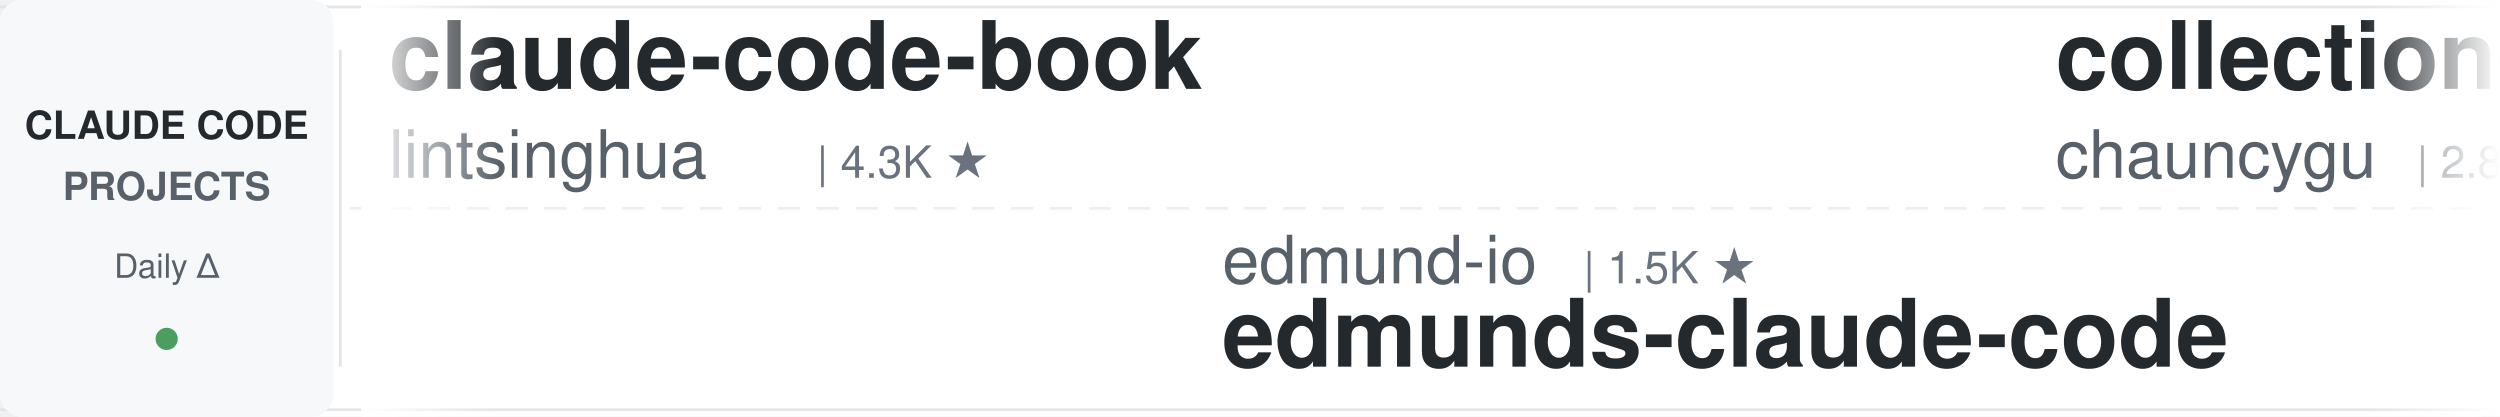
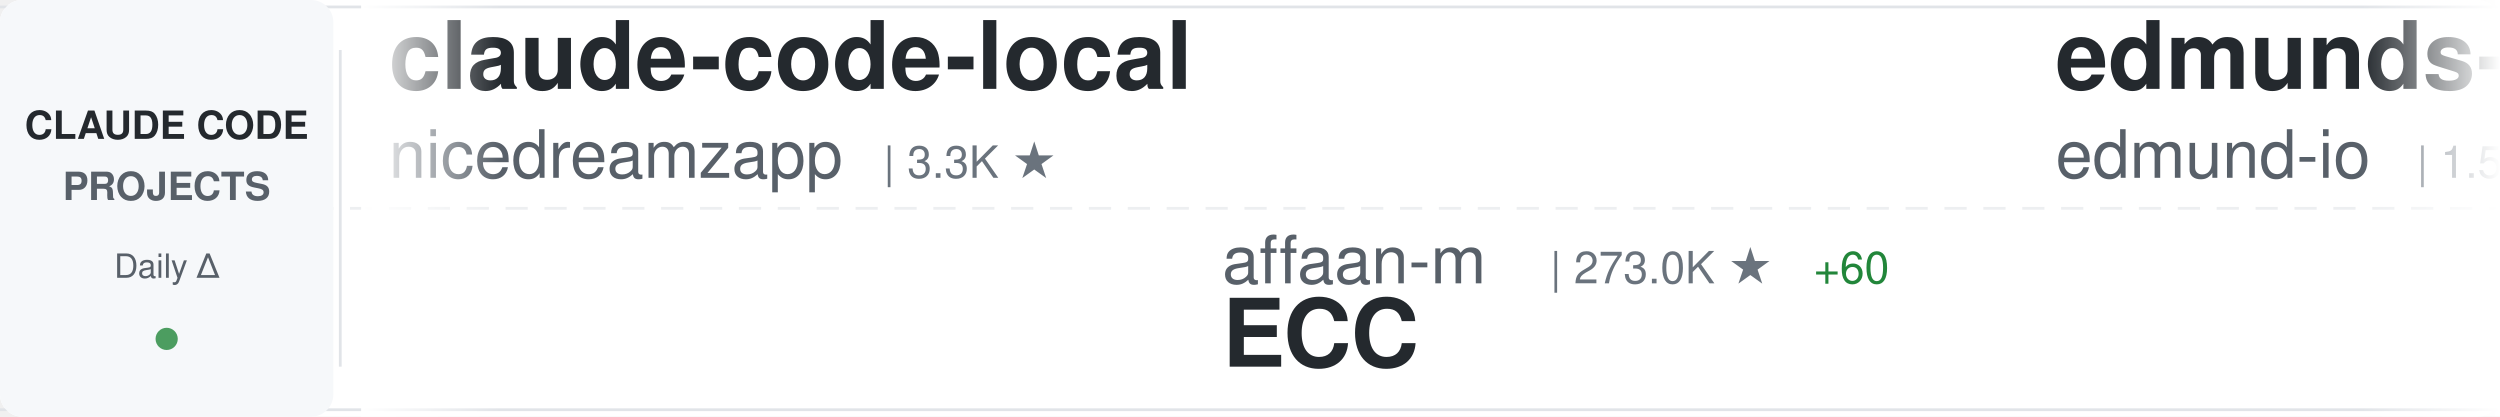
<svg xmlns="http://www.w3.org/2000/svg" width="900" height="150">
  <defs>
    <linearGradient id="awesomeLeftFade" x1="0%" y1="0%" x2="100%" y2="0%">
      <stop offset="0%" style="stop-color:#ffffff;stop-opacity:1" />
      <stop offset="100%" style="stop-color:#ffffff;stop-opacity:0" />
    </linearGradient>
    <linearGradient id="awesomeRightFade" x1="0%" y1="0%" x2="100%" y2="0%">
      <stop offset="0%" style="stop-color:#ffffff;stop-opacity:0" />
      <stop offset="100%" style="stop-color:#ffffff;stop-opacity:1" />
    </linearGradient>
  </defs>
  <rect width="900" height="150" fill="#ffffff" rx="8" />
  <rect x="0" y="2" width="900" height="1" fill="#e1e4e8" />
  <rect x="0" y="147" width="900" height="1" fill="#e1e4e8" />
  <line x1="0" y1="75" x2="900" y2="75" stroke="#e1e4e8" stroke-width="1" stroke-dasharray="8 6" opacity="0.6" />
  <rect x="0" y="0" width="120" height="150" fill="#f6f8fa" rx="8" />
  <text x="60" y="50" font-family="-apple-system, BlinkMacSystemFont, 'Segoe UI', Helvetica, Arial, sans-serif" font-size="14" font-weight="600" fill="#24292e" text-anchor="middle">CLAUDE CODE</text>
  <text x="60" y="72" font-family="-apple-system, BlinkMacSystemFont, 'Segoe UI', Helvetica, Arial, sans-serif" font-size="14" font-weight="600" fill="#586069" text-anchor="middle">PROJECTS</text>
  <text x="60" y="100" font-family="-apple-system, BlinkMacSystemFont, 'Segoe UI', Helvetica, Arial, sans-serif" font-size="12" font-weight="500" fill="#586069" text-anchor="middle">Daily Δ</text>
  <circle cx="60" cy="122" r="4" fill="#22863a" opacity="0.8" />
  <rect x="122" y="18" width="1" height="114" fill="#e1e4e8" />
  <clipPath id="awesomeTickerClip">
    <rect x="130" y="0" width="770" height="150" />
  </clipPath>
  <g clip-path="url(#awesomeTickerClip)">
    <g id="awesomeTickerItems">
      <animateTransform attributeName="transform" attributeType="XML" type="translate" from="0 0" to="-3000 0" dur="54s" repeatCount="indefinite" />
      <g transform="translate(0, 0)">
-         <text x="140" y="32" font-family="-apple-system, BlinkMacSystemFont, 'Segoe UI', Helvetica, Arial, sans-serif" font-size="34" font-weight="600" fill="#24292e">claude-code-book</text>
-         <text x="140" y="64" font-family="-apple-system, BlinkMacSystemFont, 'Segoe UI', Helvetica, Arial, sans-serif" font-size="24" font-weight="400" fill="#586069">lintsinghua</text>
-         <text x="294" y="64" font-family="-apple-system, BlinkMacSystemFont, 'Segoe UI', Helvetica, Arial, sans-serif" font-size="16" font-weight="500" fill="#6a737d">| 4.3K ★</text>
+         <text x="140" y="32" font-family="-apple-system, BlinkMacSystemFont, 'Segoe UI', Helvetica, Arial, sans-serif" font-size="34" font-weight="600" fill="#24292e">claude-code-local</text>
+         <text x="140" y="64" font-family="-apple-system, BlinkMacSystemFont, 'Segoe UI', Helvetica, Arial, sans-serif" font-size="24" font-weight="400" fill="#586069">nicedreamzapp</text>
+         <text x="318" y="64" font-family="-apple-system, BlinkMacSystemFont, 'Segoe UI', Helvetica, Arial, sans-serif" font-size="16" font-weight="500" fill="#6a737d">| 3.3K ★</text>
      </g>
      <g transform="translate(300, 0)">
-         <text x="140" y="102" font-family="-apple-system, BlinkMacSystemFont, 'Segoe UI', Helvetica, Arial, sans-serif" font-size="24" font-weight="400" fill="#586069">edmund-io</text>
-         <text x="270" y="102" font-family="-apple-system, BlinkMacSystemFont, 'Segoe UI', Helvetica, Arial, sans-serif" font-size="16" font-weight="500" fill="#6a737d">| 1.5K ★</text>
-         <text x="140" y="132" font-family="-apple-system, BlinkMacSystemFont, 'Segoe UI', Helvetica, Arial, sans-serif" font-size="34" font-weight="600" fill="#24292e">edmunds-claude-code</text>
+         <text x="140" y="102" font-family="-apple-system, BlinkMacSystemFont, 'Segoe UI', Helvetica, Arial, sans-serif" font-size="24" font-weight="400" fill="#586069">affaan-m</text>
+         <text x="258" y="102" font-family="-apple-system, BlinkMacSystemFont, 'Segoe UI', Helvetica, Arial, sans-serif" font-size="16" font-weight="500" fill="#6a737d">| 273.0K ★</text>
+         <text x="353" y="102" font-family="-apple-system, BlinkMacSystemFont, 'Segoe UI', Helvetica, Arial, sans-serif" font-size="16" font-weight="500" fill="#22863a"> +60</text>
+         <text x="140" y="132" font-family="-apple-system, BlinkMacSystemFont, 'Segoe UI', Helvetica, Arial, sans-serif" font-size="34" font-weight="600" fill="#24292e">ECC</text>
      </g>
      <g transform="translate(600, 0)">
-         <text x="140" y="32" font-family="-apple-system, BlinkMacSystemFont, 'Segoe UI', Helvetica, Arial, sans-serif" font-size="34" font-weight="600" fill="#24292e">collection-claude-code-s...</text>
-         <text x="140" y="64" font-family="-apple-system, BlinkMacSystemFont, 'Segoe UI', Helvetica, Arial, sans-serif" font-size="24" font-weight="400" fill="#586069">chauncygu</text>
-         <text x="270" y="64" font-family="-apple-system, BlinkMacSystemFont, 'Segoe UI', Helvetica, Arial, sans-serif" font-size="16" font-weight="500" fill="#6a737d">| 2.8K ★</text>
+         <text x="140" y="32" font-family="-apple-system, BlinkMacSystemFont, 'Segoe UI', Helvetica, Arial, sans-serif" font-size="34" font-weight="600" fill="#24292e">edmunds-claude-code</text>
+         <text x="140" y="64" font-family="-apple-system, BlinkMacSystemFont, 'Segoe UI', Helvetica, Arial, sans-serif" font-size="24" font-weight="400" fill="#586069">edmund-io</text>
+         <text x="270" y="64" font-family="-apple-system, BlinkMacSystemFont, 'Segoe UI', Helvetica, Arial, sans-serif" font-size="16" font-weight="500" fill="#6a737d">| 1.5K ★</text>
      </g>
      <g transform="translate(900, 0)">
-         <text x="140" y="102" font-family="-apple-system, BlinkMacSystemFont, 'Segoe UI', Helvetica, Arial, sans-serif" font-size="24" font-weight="400" fill="#586069">musistudio</text>
-         <text x="282" y="102" font-family="-apple-system, BlinkMacSystemFont, 'Segoe UI', Helvetica, Arial, sans-serif" font-size="16" font-weight="500" fill="#6a737d">| 37.6K ★</text>
-         <text x="368" y="102" font-family="-apple-system, BlinkMacSystemFont, 'Segoe UI', Helvetica, Arial, sans-serif" font-size="16" font-weight="500" fill="#cb2431"> -1</text>
-         <text x="140" y="132" font-family="-apple-system, BlinkMacSystemFont, 'Segoe UI', Helvetica, Arial, sans-serif" font-size="34" font-weight="600" fill="#24292e">claude-code-router</text>
+         <text x="140" y="102" font-family="-apple-system, BlinkMacSystemFont, 'Segoe UI', Helvetica, Arial, sans-serif" font-size="24" font-weight="400" fill="#586069">OrcaWhisper</text>
+         <text x="294" y="102" font-family="-apple-system, BlinkMacSystemFont, 'Segoe UI', Helvetica, Arial, sans-serif" font-size="16" font-weight="500" fill="#6a737d">| 102 ★</text>
+         <text x="140" y="132" font-family="-apple-system, BlinkMacSystemFont, 'Segoe UI', Helvetica, Arial, sans-serif" font-size="34" font-weight="600" fill="#24292e">Claude-Code</text>
      </g>
      <g transform="translate(1200, 0)">
-         <text x="140" y="32" font-family="-apple-system, BlinkMacSystemFont, 'Segoe UI', Helvetica, Arial, sans-serif" font-size="34" font-weight="600" fill="#24292e">claude-code-proxy</text>
-         <text x="140" y="64" font-family="-apple-system, BlinkMacSystemFont, 'Segoe UI', Helvetica, Arial, sans-serif" font-size="24" font-weight="400" fill="#586069">fuergaosi233</text>
-         <text x="306" y="64" font-family="-apple-system, BlinkMacSystemFont, 'Segoe UI', Helvetica, Arial, sans-serif" font-size="16" font-weight="500" fill="#6a737d">| 2.8K ★</text>
+         <text x="140" y="32" font-family="-apple-system, BlinkMacSystemFont, 'Segoe UI', Helvetica, Arial, sans-serif" font-size="34" font-weight="600" fill="#24292e">claude-code-telegram</text>
+         <text x="140" y="64" font-family="-apple-system, BlinkMacSystemFont, 'Segoe UI', Helvetica, Arial, sans-serif" font-size="24" font-weight="400" fill="#586069">overwirehq</text>
+         <text x="282" y="64" font-family="-apple-system, BlinkMacSystemFont, 'Segoe UI', Helvetica, Arial, sans-serif" font-size="16" font-weight="500" fill="#6a737d">| 2.8K ★</text>
      </g>
      <g transform="translate(1500, 0)">
-         <text x="140" y="102" font-family="-apple-system, BlinkMacSystemFont, 'Segoe UI', Helvetica, Arial, sans-serif" font-size="24" font-weight="400" fill="#586069">SeemSeam</text>
-         <text x="258" y="102" font-family="-apple-system, BlinkMacSystemFont, 'Segoe UI', Helvetica, Arial, sans-serif" font-size="16" font-weight="500" fill="#6a737d">| 3.5K ★</text>
-         <text x="140" y="132" font-family="-apple-system, BlinkMacSystemFont, 'Segoe UI', Helvetica, Arial, sans-serif" font-size="34" font-weight="600" fill="#24292e">claude_codex_bridge</text>
+         <text x="140" y="102" font-family="-apple-system, BlinkMacSystemFont, 'Segoe UI', Helvetica, Arial, sans-serif" font-size="24" font-weight="400" fill="#586069">techjarves</text>
+         <text x="282" y="102" font-family="-apple-system, BlinkMacSystemFont, 'Segoe UI', Helvetica, Arial, sans-serif" font-size="16" font-weight="500" fill="#6a737d">| 1.5K ★</text>
+         <text x="140" y="132" font-family="-apple-system, BlinkMacSystemFont, 'Segoe UI', Helvetica, Arial, sans-serif" font-size="34" font-weight="600" fill="#24292e">ClaudeCode-Portable</text>
      </g>
      <g transform="translate(1800, 0)">
-         <text x="140" y="32" font-family="-apple-system, BlinkMacSystemFont, 'Segoe UI', Helvetica, Arial, sans-serif" font-size="34" font-weight="600" fill="#24292e">awesome-claude-code</text>
-         <text x="140" y="64" font-family="-apple-system, BlinkMacSystemFont, 'Segoe UI', Helvetica, Arial, sans-serif" font-size="24" font-weight="400" fill="#586069">jqueryscript</text>
-         <text x="306" y="64" font-family="-apple-system, BlinkMacSystemFont, 'Segoe UI', Helvetica, Arial, sans-serif" font-size="16" font-weight="500" fill="#6a737d">| 523 ★</text>
+         <text x="140" y="32" font-family="-apple-system, BlinkMacSystemFont, 'Segoe UI', Helvetica, Arial, sans-serif" font-size="34" font-weight="600" fill="#24292e">learn-claude-code</text>
+         <text x="140" y="64" font-family="-apple-system, BlinkMacSystemFont, 'Segoe UI', Helvetica, Arial, sans-serif" font-size="24" font-weight="400" fill="#586069">shareAI-lab</text>
+         <text x="294" y="64" font-family="-apple-system, BlinkMacSystemFont, 'Segoe UI', Helvetica, Arial, sans-serif" font-size="16" font-weight="500" fill="#6a737d">| 78.0K ★</text>
+         <text x="380" y="64" font-family="-apple-system, BlinkMacSystemFont, 'Segoe UI', Helvetica, Arial, sans-serif" font-size="16" font-weight="500" fill="#22863a"> +2</text>
      </g>
      <g transform="translate(2100, 0)">
-         <text x="140" y="102" font-family="-apple-system, BlinkMacSystemFont, 'Segoe UI', Helvetica, Arial, sans-serif" font-size="24" font-weight="400" fill="#586069">shanraisshan</text>
-         <text x="306" y="102" font-family="-apple-system, BlinkMacSystemFont, 'Segoe UI', Helvetica, Arial, sans-serif" font-size="16" font-weight="500" fill="#6a737d">| 67.1K ★</text>
-         <text x="392" y="102" font-family="-apple-system, BlinkMacSystemFont, 'Segoe UI', Helvetica, Arial, sans-serif" font-size="16" font-weight="500" fill="#22863a"> +3</text>
-         <text x="140" y="132" font-family="-apple-system, BlinkMacSystemFont, 'Segoe UI', Helvetica, Arial, sans-serif" font-size="34" font-weight="600" fill="#24292e">claude-code-best-practic...</text>
+         <text x="140" y="102" font-family="-apple-system, BlinkMacSystemFont, 'Segoe UI', Helvetica, Arial, sans-serif" font-size="24" font-weight="400" fill="#586069">AICoderTudou</text>
+         <text x="306" y="102" font-family="-apple-system, BlinkMacSystemFont, 'Segoe UI', Helvetica, Arial, sans-serif" font-size="16" font-weight="500" fill="#6a737d">| 493 ★</text>
+         <text x="374" y="102" font-family="-apple-system, BlinkMacSystemFont, 'Segoe UI', Helvetica, Arial, sans-serif" font-size="16" font-weight="500" fill="#cb2431"> -1</text>
+         <text x="140" y="132" font-family="-apple-system, BlinkMacSystemFont, 'Segoe UI', Helvetica, Arial, sans-serif" font-size="34" font-weight="600" fill="#24292e">claude-code-tudou</text>
      </g>
      <g transform="translate(2400, 0)">
-         <text x="140" y="32" font-family="-apple-system, BlinkMacSystemFont, 'Segoe UI', Helvetica, Arial, sans-serif" font-size="34" font-weight="600" fill="#24292e">claude-code-templates</text>
-         <text x="140" y="64" font-family="-apple-system, BlinkMacSystemFont, 'Segoe UI', Helvetica, Arial, sans-serif" font-size="24" font-weight="400" fill="#586069">davila7</text>
-         <text x="246" y="64" font-family="-apple-system, BlinkMacSystemFont, 'Segoe UI', Helvetica, Arial, sans-serif" font-size="16" font-weight="500" fill="#6a737d">| 32.4K ★</text>
-         <text x="332" y="64" font-family="-apple-system, BlinkMacSystemFont, 'Segoe UI', Helvetica, Arial, sans-serif" font-size="16" font-weight="500" fill="#22863a"> +4</text>
+         <text x="140" y="32" font-family="-apple-system, BlinkMacSystemFont, 'Segoe UI', Helvetica, Arial, sans-serif" font-size="34" font-weight="600" fill="#24292e">claude-code-proxy</text>
+         <text x="140" y="64" font-family="-apple-system, BlinkMacSystemFont, 'Segoe UI', Helvetica, Arial, sans-serif" font-size="24" font-weight="400" fill="#586069">1rgs</text>
+         <text x="210" y="64" font-family="-apple-system, BlinkMacSystemFont, 'Segoe UI', Helvetica, Arial, sans-serif" font-size="16" font-weight="500" fill="#6a737d">| 3.8K ★</text>
      </g>
      <g transform="translate(2700, 0)">
-         <text x="140" y="102" font-family="-apple-system, BlinkMacSystemFont, 'Segoe UI', Helvetica, Arial, sans-serif" font-size="24" font-weight="400" fill="#586069">disler</text>
-         <text x="234" y="102" font-family="-apple-system, BlinkMacSystemFont, 'Segoe UI', Helvetica, Arial, sans-serif" font-size="16" font-weight="500" fill="#6a737d">| 1.7K ★</text>
-         <text x="140" y="132" font-family="-apple-system, BlinkMacSystemFont, 'Segoe UI', Helvetica, Arial, sans-serif" font-size="34" font-weight="600" fill="#24292e">pi-vs-claude-code</text>
+         <text x="140" y="102" font-family="-apple-system, BlinkMacSystemFont, 'Segoe UI', Helvetica, Arial, sans-serif" font-size="24" font-weight="400" fill="#586069">fazxes</text>
+         <text x="234" y="102" font-family="-apple-system, BlinkMacSystemFont, 'Segoe UI', Helvetica, Arial, sans-serif" font-size="16" font-weight="500" fill="#6a737d">| 245 ★</text>
+         <text x="140" y="132" font-family="-apple-system, BlinkMacSystemFont, 'Segoe UI', Helvetica, Arial, sans-serif" font-size="34" font-weight="600" fill="#24292e">Claude-code</text>
      </g>
      <g transform="translate(3000, 0)">
-         <text x="140" y="32" font-family="-apple-system, BlinkMacSystemFont, 'Segoe UI', Helvetica, Arial, sans-serif" font-size="34" font-weight="600" fill="#24292e">claude-code-book</text>
-         <text x="140" y="64" font-family="-apple-system, BlinkMacSystemFont, 'Segoe UI', Helvetica, Arial, sans-serif" font-size="24" font-weight="400" fill="#586069">lintsinghua</text>
-         <text x="294" y="64" font-family="-apple-system, BlinkMacSystemFont, 'Segoe UI', Helvetica, Arial, sans-serif" font-size="16" font-weight="500" fill="#6a737d">| 4.3K ★</text>
+         <text x="140" y="32" font-family="-apple-system, BlinkMacSystemFont, 'Segoe UI', Helvetica, Arial, sans-serif" font-size="34" font-weight="600" fill="#24292e">claude-code-local</text>
+         <text x="140" y="64" font-family="-apple-system, BlinkMacSystemFont, 'Segoe UI', Helvetica, Arial, sans-serif" font-size="24" font-weight="400" fill="#586069">nicedreamzapp</text>
+         <text x="318" y="64" font-family="-apple-system, BlinkMacSystemFont, 'Segoe UI', Helvetica, Arial, sans-serif" font-size="16" font-weight="500" fill="#6a737d">| 3.3K ★</text>
      </g>
      <g transform="translate(3300, 0)">
-         <text x="140" y="102" font-family="-apple-system, BlinkMacSystemFont, 'Segoe UI', Helvetica, Arial, sans-serif" font-size="24" font-weight="400" fill="#586069">edmund-io</text>
-         <text x="270" y="102" font-family="-apple-system, BlinkMacSystemFont, 'Segoe UI', Helvetica, Arial, sans-serif" font-size="16" font-weight="500" fill="#6a737d">| 1.5K ★</text>
-         <text x="140" y="132" font-family="-apple-system, BlinkMacSystemFont, 'Segoe UI', Helvetica, Arial, sans-serif" font-size="34" font-weight="600" fill="#24292e">edmunds-claude-code</text>
+         <text x="140" y="102" font-family="-apple-system, BlinkMacSystemFont, 'Segoe UI', Helvetica, Arial, sans-serif" font-size="24" font-weight="400" fill="#586069">affaan-m</text>
+         <text x="258" y="102" font-family="-apple-system, BlinkMacSystemFont, 'Segoe UI', Helvetica, Arial, sans-serif" font-size="16" font-weight="500" fill="#6a737d">| 273.0K ★</text>
+         <text x="353" y="102" font-family="-apple-system, BlinkMacSystemFont, 'Segoe UI', Helvetica, Arial, sans-serif" font-size="16" font-weight="500" fill="#22863a"> +60</text>
+         <text x="140" y="132" font-family="-apple-system, BlinkMacSystemFont, 'Segoe UI', Helvetica, Arial, sans-serif" font-size="34" font-weight="600" fill="#24292e">ECC</text>
      </g>
      <g transform="translate(3600, 0)">
-         <text x="140" y="32" font-family="-apple-system, BlinkMacSystemFont, 'Segoe UI', Helvetica, Arial, sans-serif" font-size="34" font-weight="600" fill="#24292e">collection-claude-code-s...</text>
-         <text x="140" y="64" font-family="-apple-system, BlinkMacSystemFont, 'Segoe UI', Helvetica, Arial, sans-serif" font-size="24" font-weight="400" fill="#586069">chauncygu</text>
-         <text x="270" y="64" font-family="-apple-system, BlinkMacSystemFont, 'Segoe UI', Helvetica, Arial, sans-serif" font-size="16" font-weight="500" fill="#6a737d">| 2.8K ★</text>
+         <text x="140" y="32" font-family="-apple-system, BlinkMacSystemFont, 'Segoe UI', Helvetica, Arial, sans-serif" font-size="34" font-weight="600" fill="#24292e">edmunds-claude-code</text>
+         <text x="140" y="64" font-family="-apple-system, BlinkMacSystemFont, 'Segoe UI', Helvetica, Arial, sans-serif" font-size="24" font-weight="400" fill="#586069">edmund-io</text>
+         <text x="270" y="64" font-family="-apple-system, BlinkMacSystemFont, 'Segoe UI', Helvetica, Arial, sans-serif" font-size="16" font-weight="500" fill="#6a737d">| 1.5K ★</text>
      </g>
      <g transform="translate(3900, 0)">
-         <text x="140" y="102" font-family="-apple-system, BlinkMacSystemFont, 'Segoe UI', Helvetica, Arial, sans-serif" font-size="24" font-weight="400" fill="#586069">musistudio</text>
-         <text x="282" y="102" font-family="-apple-system, BlinkMacSystemFont, 'Segoe UI', Helvetica, Arial, sans-serif" font-size="16" font-weight="500" fill="#6a737d">| 37.6K ★</text>
-         <text x="368" y="102" font-family="-apple-system, BlinkMacSystemFont, 'Segoe UI', Helvetica, Arial, sans-serif" font-size="16" font-weight="500" fill="#cb2431"> -1</text>
-         <text x="140" y="132" font-family="-apple-system, BlinkMacSystemFont, 'Segoe UI', Helvetica, Arial, sans-serif" font-size="34" font-weight="600" fill="#24292e">claude-code-router</text>
+         <text x="140" y="102" font-family="-apple-system, BlinkMacSystemFont, 'Segoe UI', Helvetica, Arial, sans-serif" font-size="24" font-weight="400" fill="#586069">OrcaWhisper</text>
+         <text x="294" y="102" font-family="-apple-system, BlinkMacSystemFont, 'Segoe UI', Helvetica, Arial, sans-serif" font-size="16" font-weight="500" fill="#6a737d">| 102 ★</text>
+         <text x="140" y="132" font-family="-apple-system, BlinkMacSystemFont, 'Segoe UI', Helvetica, Arial, sans-serif" font-size="34" font-weight="600" fill="#24292e">Claude-Code</text>
      </g>
    </g>
  </g>
  <rect x="130" y="0" width="50" height="150" fill="url(#awesomeLeftFade)" />
  <rect x="850" y="0" width="50" height="150" fill="url(#awesomeRightFade)" />
</svg>
